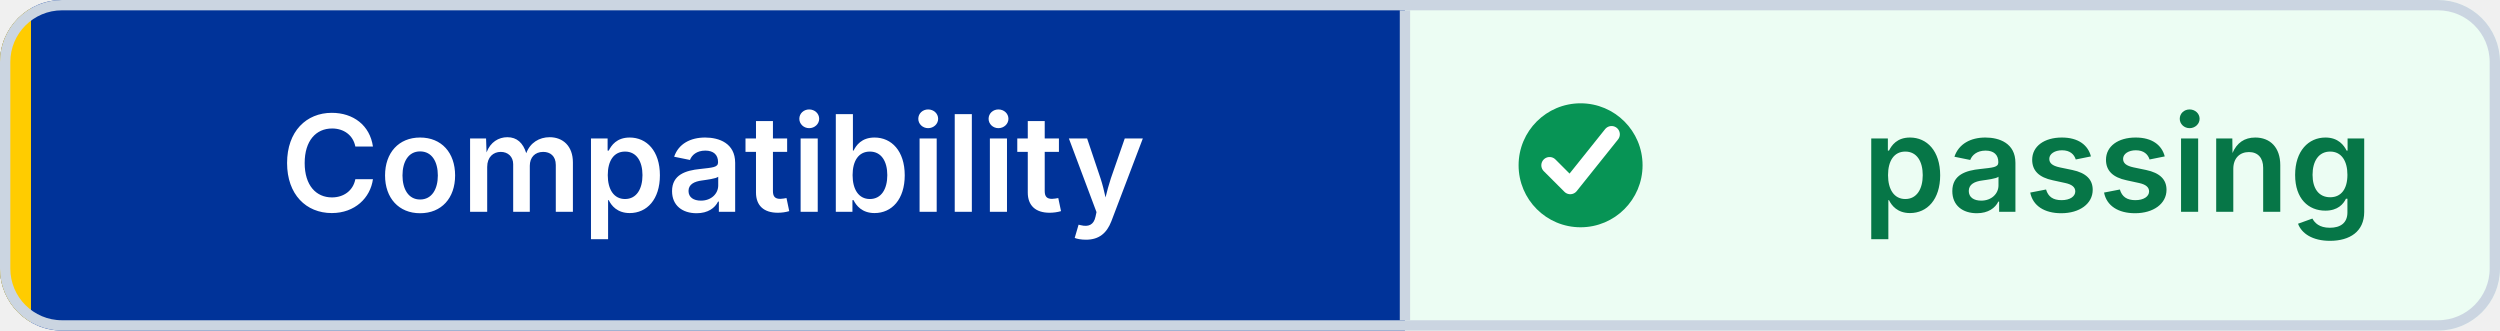
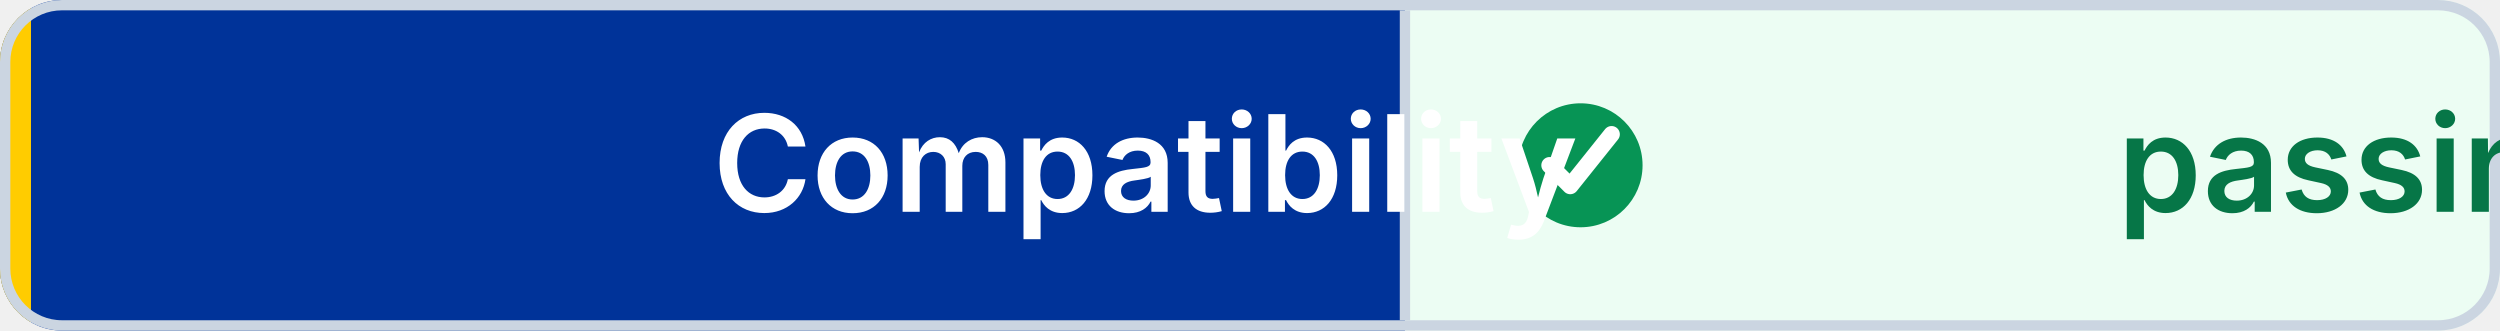
<svg xmlns="http://www.w3.org/2000/svg" width="242" height="32" viewBox="0 0 242 32" role="img" aria-label="Compatibility: passing" shape-rendering="geometricPrecision" text-rendering="geometricPrecision">
  <defs>
    <clipPath id="badge-clip">
      <rect width="242" height="32" rx="6" />
    </clipPath>
  </defs>
  <g clip-path="url(#badge-clip)">
    <rect width="136" height="32" fill="#003399" />
    <rect x="136" width="106" height="32" fill="#ECFDF3" />
    <rect width="3" height="32" fill="#FFCC00" />
  </g>
  <rect x="0.5" y="0.5" width="241" height="31" rx="5.5" fill="none" stroke="#CBD5E1" />
  <line x1="136" y1="1" x2="136" y2="31" stroke="#CBD5E1" />
  <circle cx="153" cy="16" r="6" fill="#079455" />
  <path d="M 150 16 l2 2 4 -5" fill="none" stroke="#FFFFFF" stroke-width="1.6" stroke-linecap="round" stroke-linejoin="round" />
-   <g font-family="Inter,Segoe UI,Helvetica Neue,Arial,sans-serif" font-size="13" font-weight="600" text-anchor="middle">
+   <g font-family="Inter,Segoe UI,Helvetica Neue,Arial,sans-serif" font-size="13" font-weight="600" text-connector="middle">
    <text x="69" y="20.5" fill="#FFFFFF">Compatibility</text>
    <text x="205" y="20.5" fill="#067647">passing</text>
  </g>
</svg>
